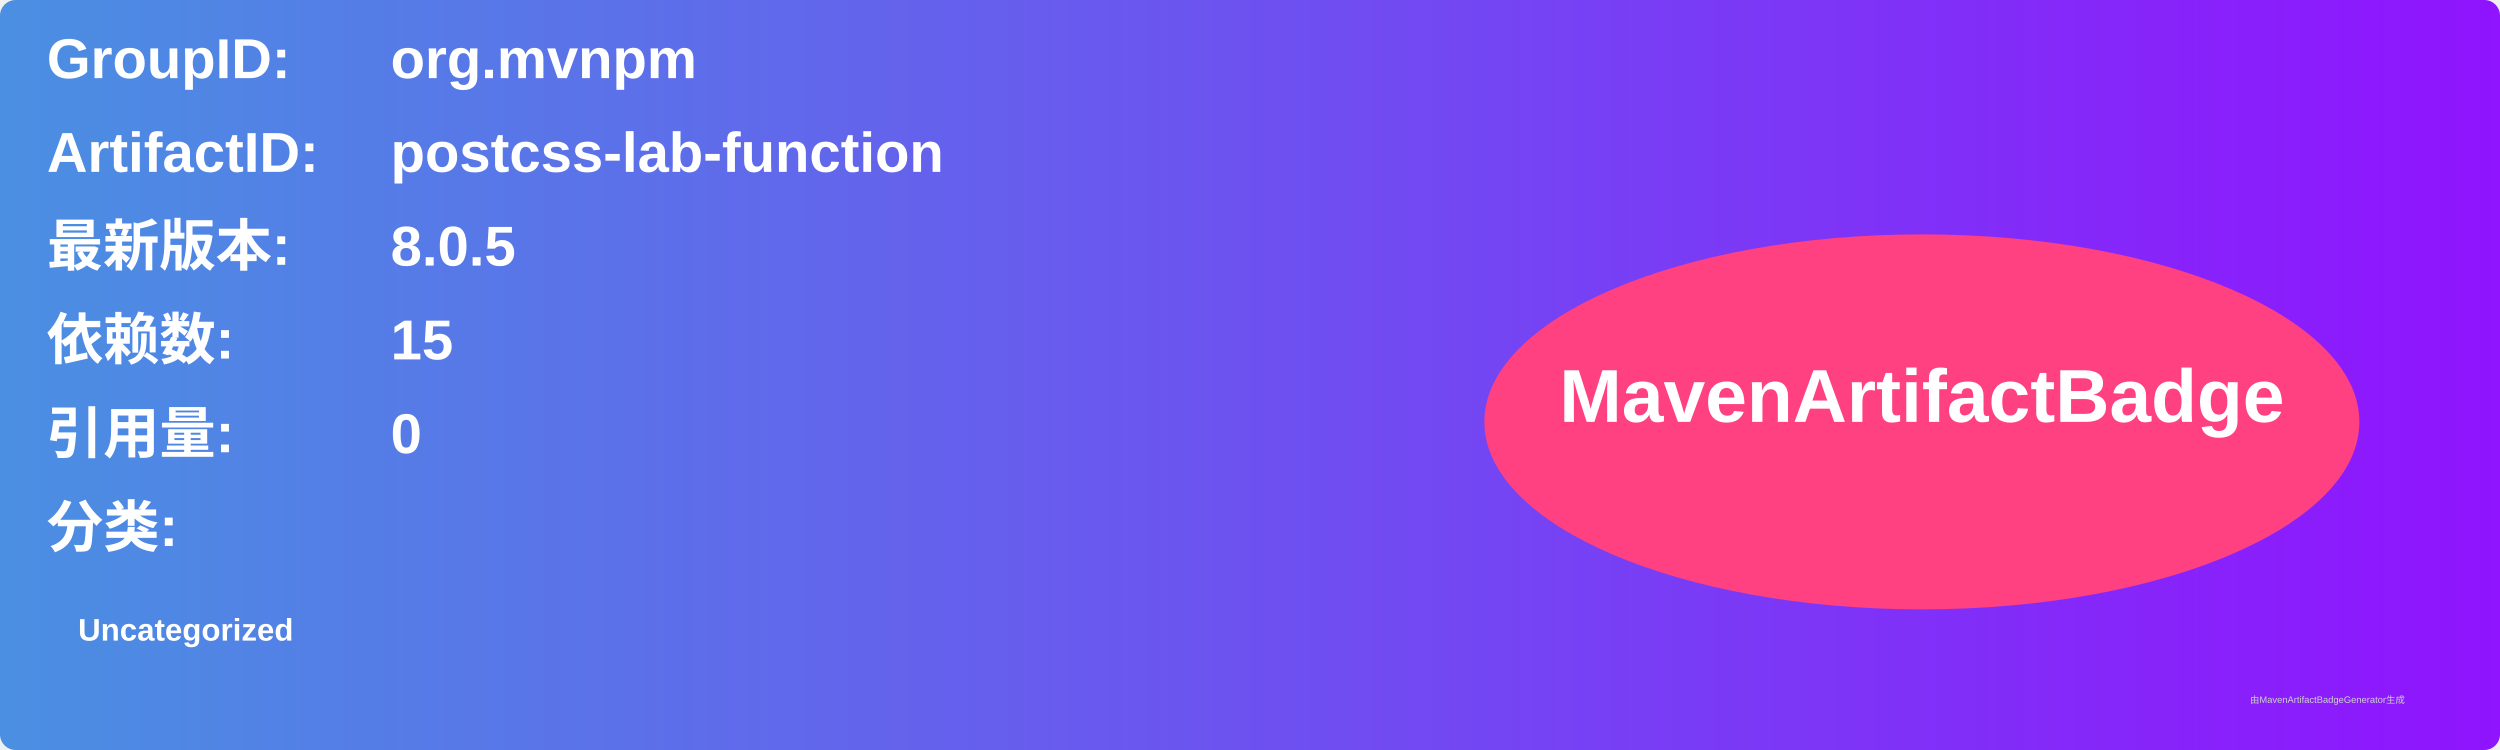
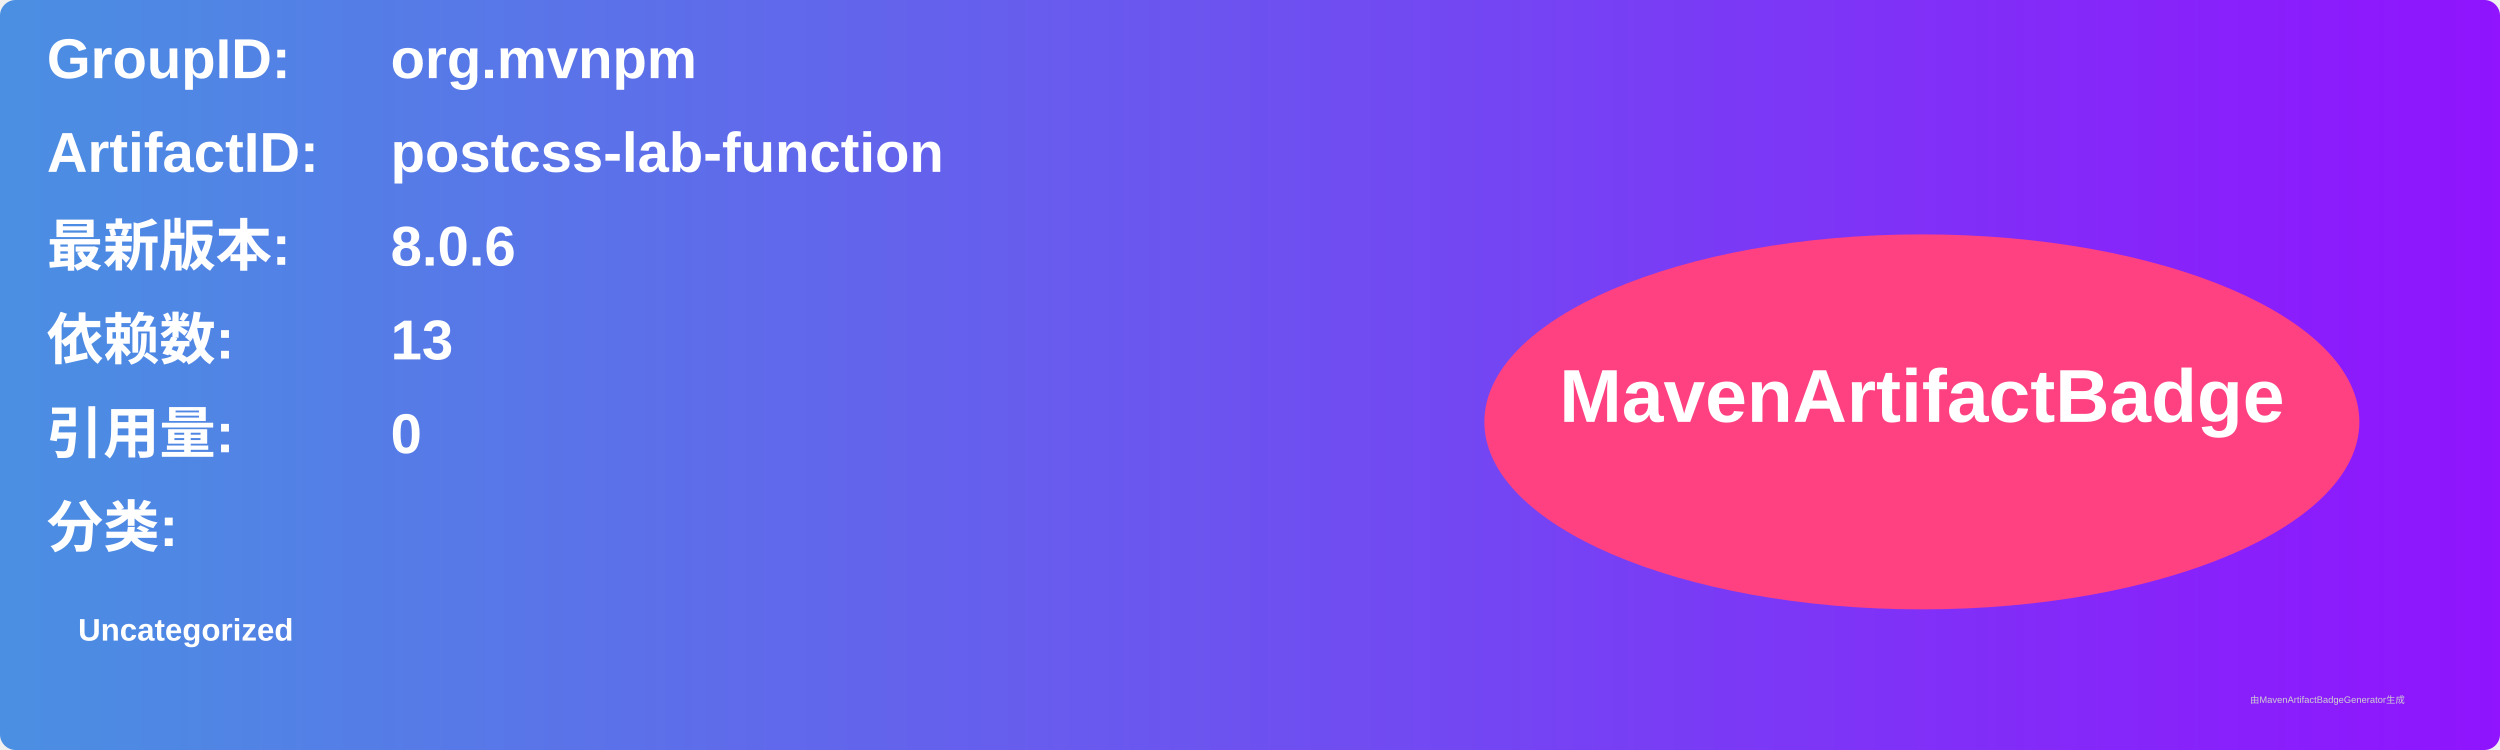
<svg xmlns="http://www.w3.org/2000/svg" width="800" height="240" viewBox="0 0 800 240">
  <linearGradient id="grad" x1="0%" y1="0%" x2="100%" y2="0%">
    <stop offset="0%" stop-color="#4a90e2" />
    <stop offset="100%" stop-color="#9013fe" />
  </linearGradient>
  <rect width="100%" height="100%" rx="5" ry="5" fill="url(#grad)" />
  <g transform="translate(15, 15)">
    <text x="0" y="10" font-family="Arial" font-size="18" fill="white" font-weight="bold" width="260">GroupID:</text>
    <text x="110" y="10" font-family="Arial" font-size="18" fill="white" font-weight="bold" width="460">org.mvnpm</text>
    <text x="0" y="40" font-family="Arial" font-size="18" fill="white" font-weight="bold" width="260">ArtifactID:</text>
    <text x="110" y="40" font-family="Arial" font-size="18" fill="white" font-weight="bold" width="460">postcss-lab-function</text>
    <text x="0" y="70" font-family="Arial" font-size="18" fill="white" font-weight="bold">最新版本:</text>
    <text x="110" y="70" font-family="Arial" font-size="18" fill="white" font-weight="bold">
-       <tspan font-weight="bold">8.0.5</tspan>
+       <tspan font-weight="bold">8.0.6</tspan>
    </text>
    <text x="0" y="100" font-family="Arial" font-size="18" fill="white" font-weight="bold">依赖数: </text>
    <text x="110" y="100" font-family="Arial" font-size="18" fill="white">
-       <tspan font-weight="bold">15</tspan>
+       <tspan font-weight="bold">13</tspan>
    </text>
    <text x="0" y="130" font-family="Arial" font-size="18" fill="white" font-weight="bold">引用量: </text>
    <text x="110" y="130" font-family="Arial" font-size="18" fill="white">
      <tspan font-weight="bold">0</tspan>
    </text>
    <text x="0" y="160" font-family="Arial" font-size="18" fill="white" font-weight="bold">分类:</text>
    <text x="10" y="190" font-family="Arial" font-size="10" fill="white">
      <tspan font-weight="bold">Uncategorized</tspan>
    </text>
    <ellipse cx="600" cy="120" rx="140" ry="60" fill="#ff4081" />
    <text x="600" y="120" text-anchor="middle" font-family="Arial" font-size="24" fill="white" font-weight="bold">MavenArtifactBadge</text>
  </g>
  <text x="720" y="225" font-family="Arial" font-size="3" fill="#d0d0d0">由MavenArtifactBadgeGenerator生成</text>
</svg>
